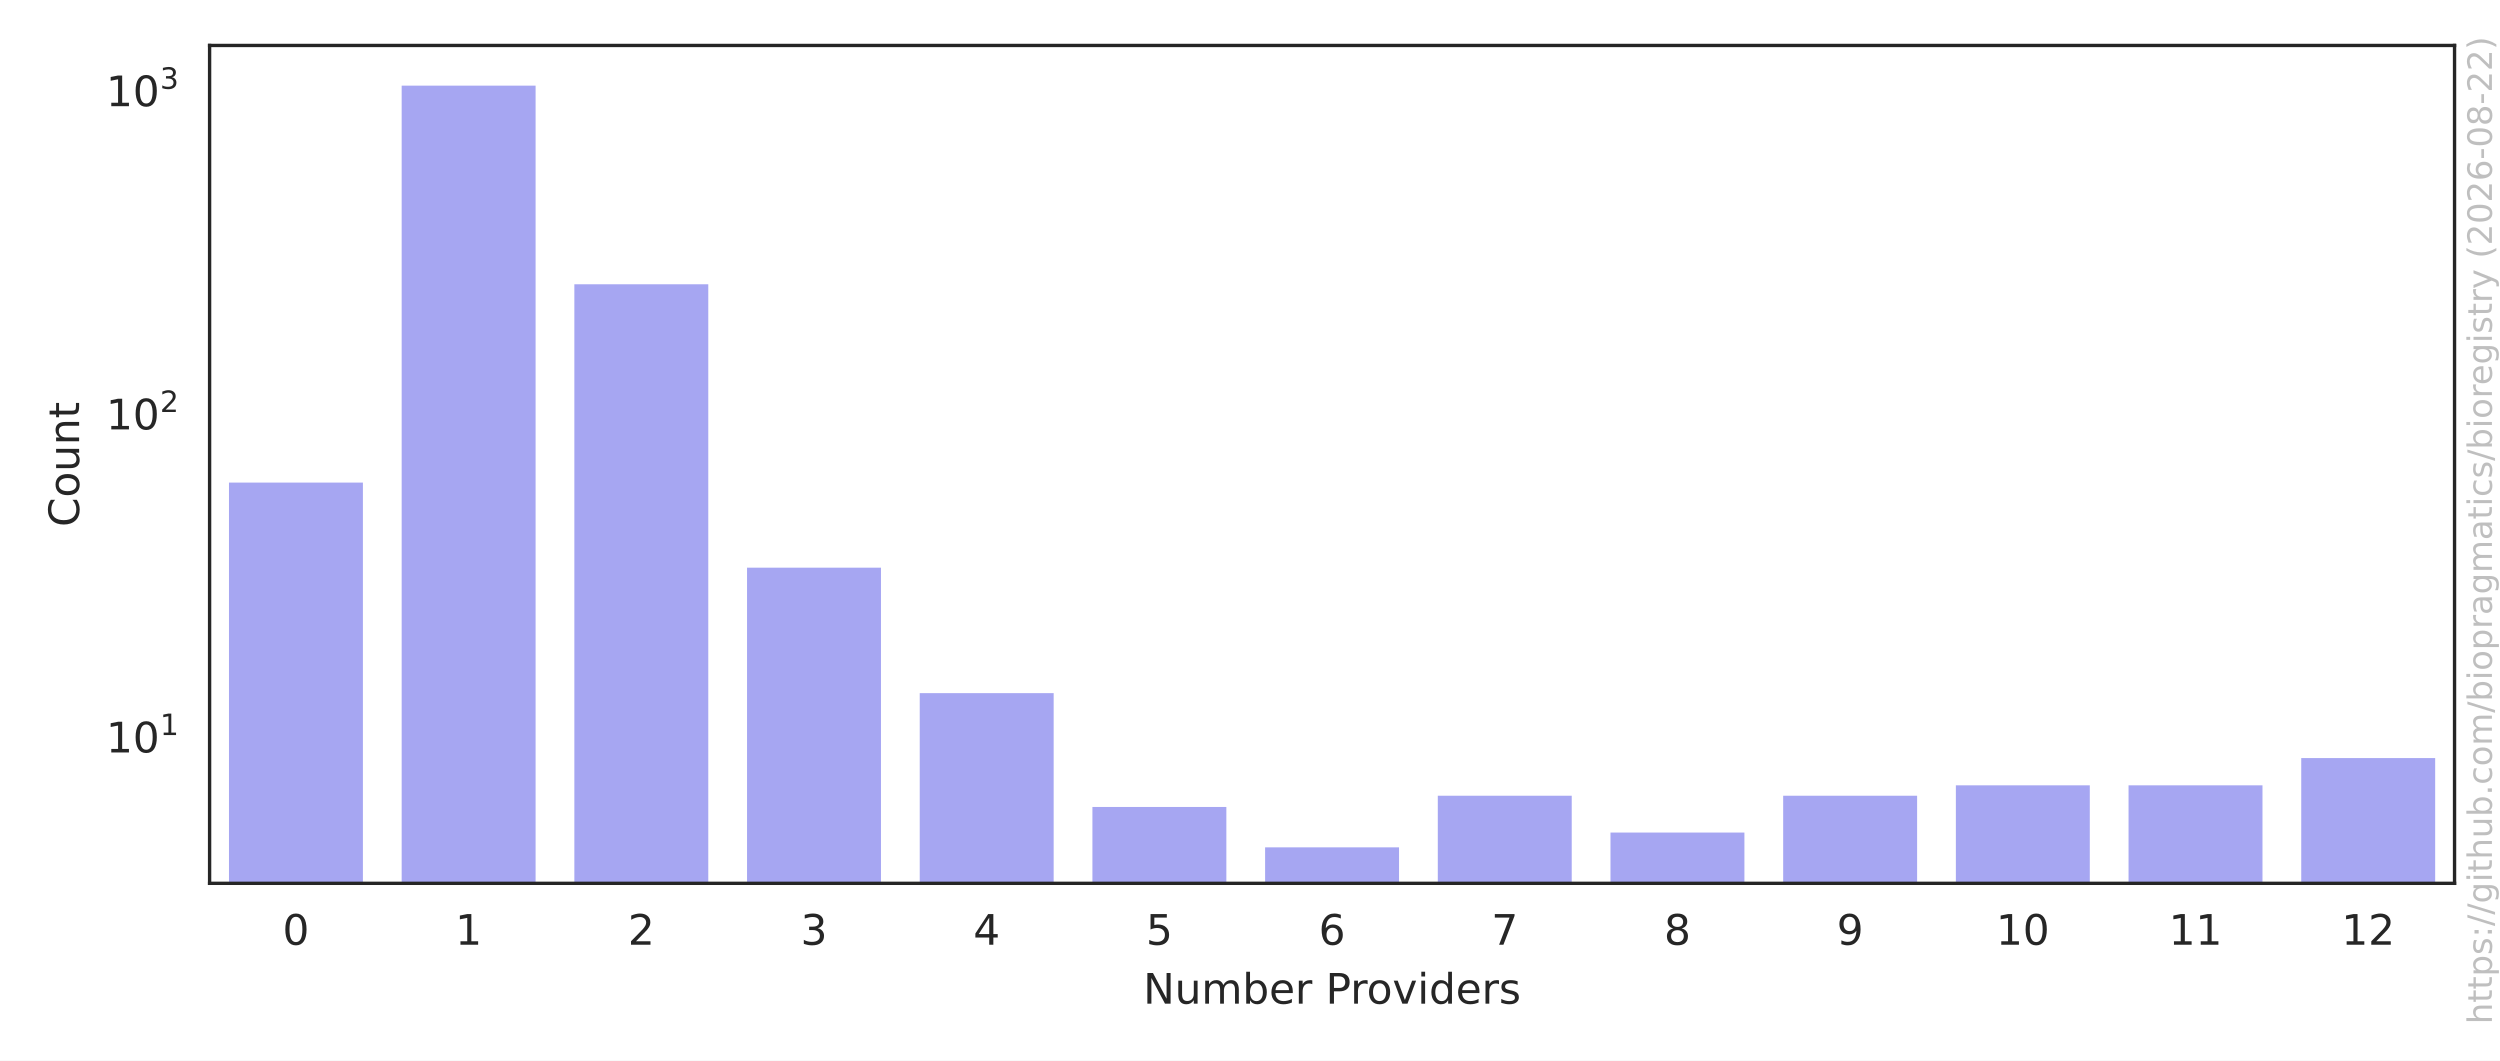
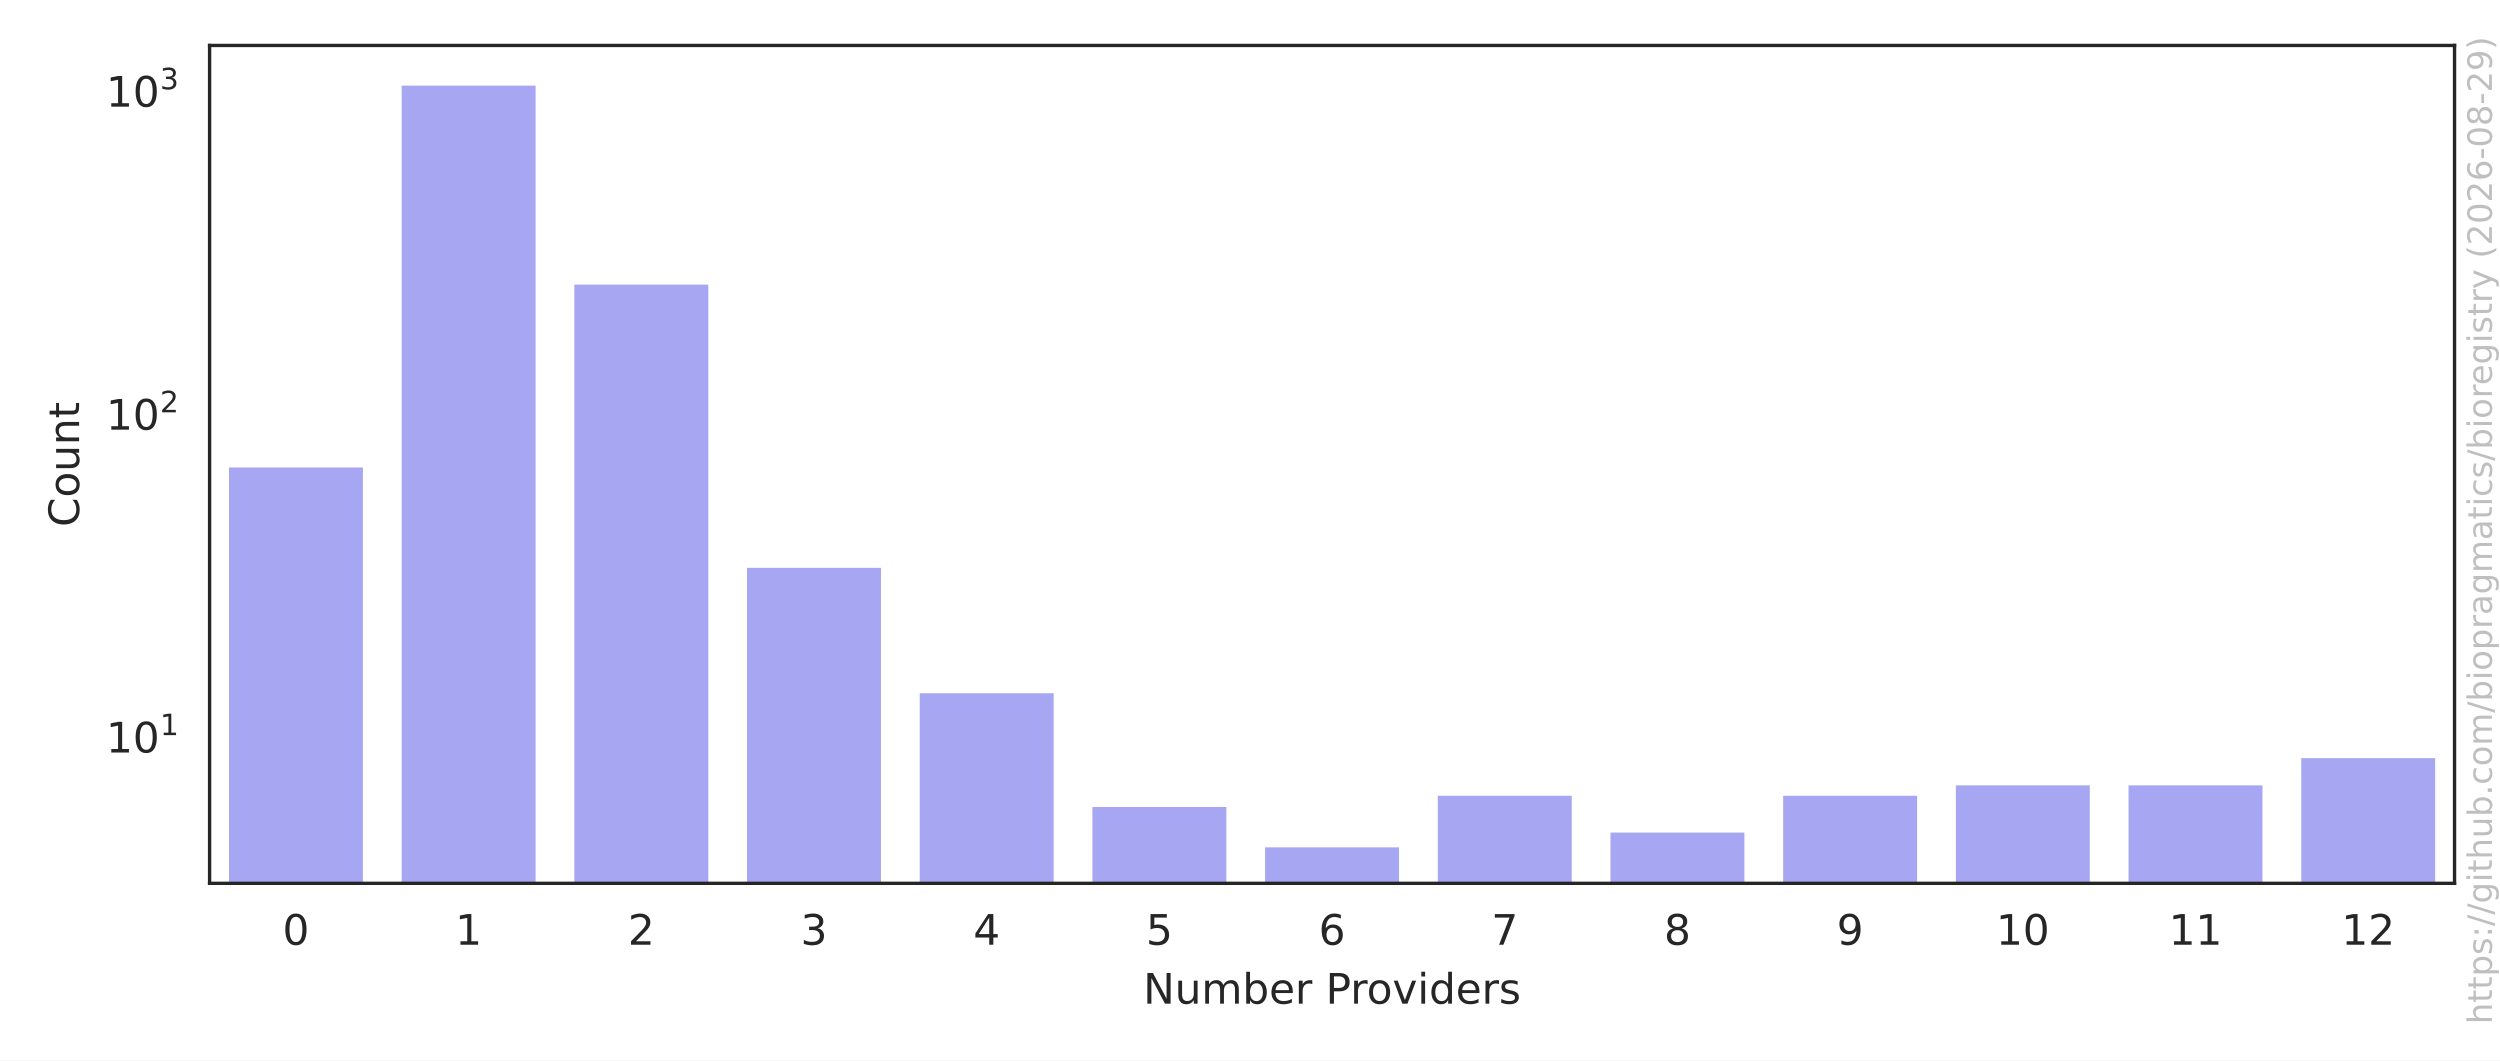
<svg xmlns="http://www.w3.org/2000/svg" xmlns:xlink="http://www.w3.org/1999/xlink" width="594pt" height="252pt" viewBox="0 0 594 252" version="1.1">
  <defs>
    <style type="text/css">*{stroke-linejoin: round; stroke-linecap: butt}</style>
  </defs>
  <g id="figure_1">
    <g id="patch_1">
      <path d="M 0 252  L 594 252  L 594 0  L 0 0  z " style="fill: #ffffff" />
    </g>
    <g id="axes_1">
      <g id="patch_2">
        <path d="M 49.8 209.878  L 583.2 209.878  L 583.2 10.8  L 49.8 10.8  z " style="fill: #ffffff" />
      </g>
      <g id="matplotlib.axis_1">
        <g id="xtick_1">
          <g id="text_1">
            <g style="fill: #262626" transform="translate(67.13414 224.4753) scale(0.1 -0.1)">
              <defs>
                <path id="DejaVuSans-13" d="M 2034 4250  Q 1547 4250 1301 3770  Q 1056 3291 1056 2328  Q 1056 1369 1301 889  Q 1547 409 2034 409  Q 2525 409 2770 889  Q 3016 1369 3016 2328  Q 3016 3291 2770 3770  Q 2525 4250 2034 4250  z M 2034 4750  Q 2819 4750 3233 4129  Q 3647 3509 3647 2328  Q 3647 1150 3233 529  Q 2819 -91 2034 -91  Q 1250 -91 836 529  Q 422 1150 422 2328  Q 422 3509 836 4129  Q 1250 4750 2034 4750  z " transform="scale(0.015625)" />
              </defs>
              <use xlink:href="#DejaVuSans-13" />
            </g>
          </g>
        </g>
        <g id="xtick_2">
          <g id="text_2">
            <g style="fill: #262626" transform="translate(108.1649 224.4753) scale(0.1 -0.1)">
              <defs>
                <path id="DejaVuSans-14" d="M 794 531  L 1825 531  L 1825 4091  L 703 3866  L 703 4441  L 1819 4666  L 2450 4666  L 2450 531  L 3481 531  L 3481 0  L 794 0  L 794 531  z " transform="scale(0.015625)" />
              </defs>
              <use xlink:href="#DejaVuSans-14" />
            </g>
          </g>
        </g>
        <g id="xtick_3">
          <g id="text_3">
            <g style="fill: #262626" transform="translate(149.1957 224.4753) scale(0.1 -0.1)">
              <defs>
                <path id="DejaVuSans-15" d="M 1228 531  L 3431 531  L 3431 0  L 469 0  L 469 531  Q 828 903 1448 1529  Q 2069 2156 2228 2338  Q 2531 2678 2651 2914  Q 2772 3150 2772 3378  Q 2772 3750 2511 3984  Q 2250 4219 1831 4219  Q 1534 4219 1204 4116  Q 875 4013 500 3803  L 500 4441  Q 881 4594 1212 4672  Q 1544 4750 1819 4750  Q 2544 4750 2975 4387  Q 3406 4025 3406 3419  Q 3406 3131 3298 2873  Q 3191 2616 2906 2266  Q 2828 2175 2409 1742  Q 1991 1309 1228 531  z " transform="scale(0.015625)" />
              </defs>
              <use xlink:href="#DejaVuSans-15" />
            </g>
          </g>
        </g>
        <g id="xtick_4">
          <g id="text_4">
            <g style="fill: #262626" transform="translate(190.2264 224.4753) scale(0.1 -0.1)">
              <defs>
                <path id="DejaVuSans-16" d="M 2597 2516  Q 3050 2419 3304 2112  Q 3559 1806 3559 1356  Q 3559 666 3084 287  Q 2609 -91 1734 -91  Q 1441 -91 1130 -33  Q 819 25 488 141  L 488 750  Q 750 597 1062 519  Q 1375 441 1716 441  Q 2309 441 2620 675  Q 2931 909 2931 1356  Q 2931 1769 2642 2001  Q 2353 2234 1838 2234  L 1294 2234  L 1294 2753  L 1863 2753  Q 2328 2753 2575 2939  Q 2822 3125 2822 3475  Q 2822 3834 2567 4026  Q 2313 4219 1838 4219  Q 1578 4219 1281 4162  Q 984 4106 628 3988  L 628 4550  Q 988 4650 1302 4700  Q 1616 4750 1894 4750  Q 2613 4750 3031 4423  Q 3450 4097 3450 3541  Q 3450 3153 3228 2886  Q 3006 2619 2597 2516  z " transform="scale(0.015625)" />
              </defs>
              <use xlink:href="#DejaVuSans-16" />
            </g>
          </g>
        </g>
        <g id="xtick_5">
          <g id="text_5">
            <g style="fill: #262626" transform="translate(231.2572 224.4753) scale(0.1 -0.1)">
              <defs>
                <path id="DejaVuSans-17" d="M 2419 4116  L 825 1625  L 2419 1625  L 2419 4116  z M 2253 4666  L 3047 4666  L 3047 1625  L 3713 1625  L 3713 1100  L 3047 1100  L 3047 0  L 2419 0  L 2419 1100  L 313 1100  L 313 1709  L 2253 4666  z " transform="scale(0.015625)" />
              </defs>
              <use xlink:href="#DejaVuSans-17" />
            </g>
          </g>
        </g>
        <g id="xtick_6">
          <g id="text_6">
            <g style="fill: #262626" transform="translate(272.288 224.4753) scale(0.1 -0.1)">
              <defs>
                <path id="DejaVuSans-18" d="M 691 4666  L 3169 4666  L 3169 4134  L 1269 4134  L 1269 2991  Q 1406 3038 1543 3061  Q 1681 3084 1819 3084  Q 2600 3084 3056 2656  Q 3513 2228 3513 1497  Q 3513 744 3044 326  Q 2575 -91 1722 -91  Q 1428 -91 1123 -41  Q 819 9 494 109  L 494 744  Q 775 591 1075 516  Q 1375 441 1709 441  Q 2250 441 2565 725  Q 2881 1009 2881 1497  Q 2881 1984 2565 2268  Q 2250 2553 1709 2553  Q 1456 2553 1204 2497  Q 953 2441 691 2322  L 691 4666  z " transform="scale(0.015625)" />
              </defs>
              <use xlink:href="#DejaVuSans-18" />
            </g>
          </g>
        </g>
        <g id="xtick_7">
          <g id="text_7">
            <g style="fill: #262626" transform="translate(313.3188 224.4753) scale(0.1 -0.1)">
              <defs>
                <path id="DejaVuSans-19" d="M 2113 2584  Q 1688 2584 1439 2293  Q 1191 2003 1191 1497  Q 1191 994 1439 701  Q 1688 409 2113 409  Q 2538 409 2786 701  Q 3034 994 3034 1497  Q 3034 2003 2786 2293  Q 2538 2584 2113 2584  z M 3366 4563  L 3366 3988  Q 3128 4100 2886 4159  Q 2644 4219 2406 4219  Q 1781 4219 1451 3797  Q 1122 3375 1075 2522  Q 1259 2794 1537 2939  Q 1816 3084 2150 3084  Q 2853 3084 3261 2657  Q 3669 2231 3669 1497  Q 3669 778 3244 343  Q 2819 -91 2113 -91  Q 1303 -91 875 529  Q 447 1150 447 2328  Q 447 3434 972 4092  Q 1497 4750 2381 4750  Q 2619 4750 2861 4703  Q 3103 4656 3366 4563  z " transform="scale(0.015625)" />
              </defs>
              <use xlink:href="#DejaVuSans-19" />
            </g>
          </g>
        </g>
        <g id="xtick_8">
          <g id="text_8">
            <g style="fill: #262626" transform="translate(354.3495 224.4753) scale(0.1 -0.1)">
              <defs>
                <path id="DejaVuSans-1a" d="M 525 4666  L 3525 4666  L 3525 4397  L 1831 0  L 1172 0  L 2766 4134  L 525 4134  L 525 4666  z " transform="scale(0.015625)" />
              </defs>
              <use xlink:href="#DejaVuSans-1a" />
            </g>
          </g>
        </g>
        <g id="xtick_9">
          <g id="text_9">
            <g style="fill: #262626" transform="translate(395.3803 224.4753) scale(0.1 -0.1)">
              <defs>
                <path id="DejaVuSans-1b" d="M 2034 2216  Q 1584 2216 1326 1975  Q 1069 1734 1069 1313  Q 1069 891 1326 650  Q 1584 409 2034 409  Q 2484 409 2743 651  Q 3003 894 3003 1313  Q 3003 1734 2745 1975  Q 2488 2216 2034 2216  z M 1403 2484  Q 997 2584 770 2862  Q 544 3141 544 3541  Q 544 4100 942 4425  Q 1341 4750 2034 4750  Q 2731 4750 3128 4425  Q 3525 4100 3525 3541  Q 3525 3141 3298 2862  Q 3072 2584 2669 2484  Q 3125 2378 3379 2068  Q 3634 1759 3634 1313  Q 3634 634 3220 271  Q 2806 -91 2034 -91  Q 1263 -91 848 271  Q 434 634 434 1313  Q 434 1759 690 2068  Q 947 2378 1403 2484  z M 1172 3481  Q 1172 3119 1398 2916  Q 1625 2713 2034 2713  Q 2441 2713 2670 2916  Q 2900 3119 2900 3481  Q 2900 3844 2670 4047  Q 2441 4250 2034 4250  Q 1625 4250 1398 4047  Q 1172 3844 1172 3481  z " transform="scale(0.015625)" />
              </defs>
              <use xlink:href="#DejaVuSans-1b" />
            </g>
          </g>
        </g>
        <g id="xtick_10">
          <g id="text_10">
            <g style="fill: #262626" transform="translate(436.4111 224.4753) scale(0.1 -0.1)">
              <defs>
                <path id="DejaVuSans-1c" d="M 703 97  L 703 672  Q 941 559 1184 500  Q 1428 441 1663 441  Q 2288 441 2617 861  Q 2947 1281 2994 2138  Q 2813 1869 2534 1725  Q 2256 1581 1919 1581  Q 1219 1581 811 2004  Q 403 2428 403 3163  Q 403 3881 828 4315  Q 1253 4750 1959 4750  Q 2769 4750 3195 4129  Q 3622 3509 3622 2328  Q 3622 1225 3098 567  Q 2575 -91 1691 -91  Q 1453 -91 1209 -44  Q 966 3 703 97  z M 1959 2075  Q 2384 2075 2632 2365  Q 2881 2656 2881 3163  Q 2881 3666 2632 3958  Q 2384 4250 1959 4250  Q 1534 4250 1286 3958  Q 1038 3666 1038 3163  Q 1038 2656 1286 2365  Q 1534 2075 1959 2075  z " transform="scale(0.015625)" />
              </defs>
              <use xlink:href="#DejaVuSans-1c" />
            </g>
          </g>
        </g>
        <g id="xtick_11">
          <g id="text_11">
            <g style="fill: #262626" transform="translate(474.2606 224.4753) scale(0.1 -0.1)">
              <use xlink:href="#DejaVuSans-14" />
              <use xlink:href="#DejaVuSans-13" transform="translate(63.625 0)" />
            </g>
          </g>
        </g>
        <g id="xtick_12">
          <g id="text_12">
            <g style="fill: #262626" transform="translate(515.2913 224.4753) scale(0.1 -0.1)">
              <use xlink:href="#DejaVuSans-14" />
              <use xlink:href="#DejaVuSans-14" transform="translate(63.625 0)" />
            </g>
          </g>
        </g>
        <g id="xtick_13">
          <g id="text_13">
            <g style="fill: #262626" transform="translate(556.3221 224.4753) scale(0.1 -0.1)">
              <use xlink:href="#DejaVuSans-14" />
              <use xlink:href="#DejaVuSans-15" transform="translate(63.625 0)" />
            </g>
          </g>
        </g>
        <g id="text_14">
          <g style="fill: #262626" transform="translate(271.6336 238.4761) scale(0.1 -0.1)">
            <defs>
              <path id="DejaVuSans-31" d="M 628 4666  L 1478 4666  L 3547 763  L 3547 4666  L 4159 4666  L 4159 0  L 3309 0  L 1241 3903  L 1241 0  L 628 0  L 628 4666  z " transform="scale(0.015625)" />
              <path id="DejaVuSans-58" d="M 544 1381  L 544 3500  L 1119 3500  L 1119 1403  Q 1119 906 1312 657  Q 1506 409 1894 409  Q 2359 409 2629 706  Q 2900 1003 2900 1516  L 2900 3500  L 3475 3500  L 3475 0  L 2900 0  L 2900 538  Q 2691 219 2414 64  Q 2138 -91 1772 -91  Q 1169 -91 856 284  Q 544 659 544 1381  z M 1991 3584  L 1991 3584  z " transform="scale(0.015625)" />
              <path id="DejaVuSans-50" d="M 3328 2828  Q 3544 3216 3844 3400  Q 4144 3584 4550 3584  Q 5097 3584 5394 3201  Q 5691 2819 5691 2113  L 5691 0  L 5113 0  L 5113 2094  Q 5113 2597 4934 2840  Q 4756 3084 4391 3084  Q 3944 3084 3684 2787  Q 3425 2491 3425 1978  L 3425 0  L 2847 0  L 2847 2094  Q 2847 2600 2669 2842  Q 2491 3084 2119 3084  Q 1678 3084 1418 2786  Q 1159 2488 1159 1978  L 1159 0  L 581 0  L 581 3500  L 1159 3500  L 1159 2956  Q 1356 3278 1631 3431  Q 1906 3584 2284 3584  Q 2666 3584 2933 3390  Q 3200 3197 3328 2828  z " transform="scale(0.015625)" />
              <path id="DejaVuSans-45" d="M 3116 1747  Q 3116 2381 2855 2742  Q 2594 3103 2138 3103  Q 1681 3103 1420 2742  Q 1159 2381 1159 1747  Q 1159 1113 1420 752  Q 1681 391 2138 391  Q 2594 391 2855 752  Q 3116 1113 3116 1747  z M 1159 2969  Q 1341 3281 1617 3432  Q 1894 3584 2278 3584  Q 2916 3584 3314 3078  Q 3713 2572 3713 1747  Q 3713 922 3314 415  Q 2916 -91 2278 -91  Q 1894 -91 1617 61  Q 1341 213 1159 525  L 1159 0  L 581 0  L 581 4863  L 1159 4863  L 1159 2969  z " transform="scale(0.015625)" />
              <path id="DejaVuSans-48" d="M 3597 1894  L 3597 1613  L 953 1613  Q 991 1019 1311 708  Q 1631 397 2203 397  Q 2534 397 2845 478  Q 3156 559 3463 722  L 3463 178  Q 3153 47 2828 -22  Q 2503 -91 2169 -91  Q 1331 -91 842 396  Q 353 884 353 1716  Q 353 2575 817 3079  Q 1281 3584 2069 3584  Q 2775 3584 3186 3129  Q 3597 2675 3597 1894  z M 3022 2063  Q 3016 2534 2758 2815  Q 2500 3097 2075 3097  Q 1594 3097 1305 2825  Q 1016 2553 972 2059  L 3022 2063  z " transform="scale(0.015625)" />
              <path id="DejaVuSans-55" d="M 2631 2963  Q 2534 3019 2420 3045  Q 2306 3072 2169 3072  Q 1681 3072 1420 2755  Q 1159 2438 1159 1844  L 1159 0  L 581 0  L 581 3500  L 1159 3500  L 1159 2956  Q 1341 3275 1631 3429  Q 1922 3584 2338 3584  Q 2397 3584 2469 3576  Q 2541 3569 2628 3553  L 2631 2963  z " transform="scale(0.015625)" />
              <path id="DejaVuSans-3" transform="scale(0.015625)" />
              <path id="DejaVuSans-33" d="M 1259 4147  L 1259 2394  L 2053 2394  Q 2494 2394 2734 2622  Q 2975 2850 2975 3272  Q 2975 3691 2734 3919  Q 2494 4147 2053 4147  L 1259 4147  z M 628 4666  L 2053 4666  Q 2838 4666 3239 4311  Q 3641 3956 3641 3272  Q 3641 2581 3239 2228  Q 2838 1875 2053 1875  L 1259 1875  L 1259 0  L 628 0  L 628 4666  z " transform="scale(0.015625)" />
              <path id="DejaVuSans-52" d="M 1959 3097  Q 1497 3097 1228 2736  Q 959 2375 959 1747  Q 959 1119 1226 758  Q 1494 397 1959 397  Q 2419 397 2687 759  Q 2956 1122 2956 1747  Q 2956 2369 2687 2733  Q 2419 3097 1959 3097  z M 1959 3584  Q 2709 3584 3137 3096  Q 3566 2609 3566 1747  Q 3566 888 3137 398  Q 2709 -91 1959 -91  Q 1206 -91 779 398  Q 353 888 353 1747  Q 353 2609 779 3096  Q 1206 3584 1959 3584  z " transform="scale(0.015625)" />
              <path id="DejaVuSans-59" d="M 191 3500  L 800 3500  L 1894 563  L 2988 3500  L 3597 3500  L 2284 0  L 1503 0  L 191 3500  z " transform="scale(0.015625)" />
              <path id="DejaVuSans-4c" d="M 603 3500  L 1178 3500  L 1178 0  L 603 0  L 603 3500  z M 603 4863  L 1178 4863  L 1178 4134  L 603 4134  L 603 4863  z " transform="scale(0.015625)" />
              <path id="DejaVuSans-47" d="M 2906 2969  L 2906 4863  L 3481 4863  L 3481 0  L 2906 0  L 2906 525  Q 2725 213 2448 61  Q 2172 -91 1784 -91  Q 1150 -91 751 415  Q 353 922 353 1747  Q 353 2572 751 3078  Q 1150 3584 1784 3584  Q 2172 3584 2448 3432  Q 2725 3281 2906 2969  z M 947 1747  Q 947 1113 1208 752  Q 1469 391 1925 391  Q 2381 391 2643 752  Q 2906 1113 2906 1747  Q 2906 2381 2643 2742  Q 2381 3103 1925 3103  Q 1469 3103 1208 2742  Q 947 2381 947 1747  z " transform="scale(0.015625)" />
              <path id="DejaVuSans-56" d="M 2834 3397  L 2834 2853  Q 2591 2978 2328 3040  Q 2066 3103 1784 3103  Q 1356 3103 1142 2972  Q 928 2841 928 2578  Q 928 2378 1081 2264  Q 1234 2150 1697 2047  L 1894 2003  Q 2506 1872 2764 1633  Q 3022 1394 3022 966  Q 3022 478 2636 193  Q 2250 -91 1575 -91  Q 1294 -91 989 -36  Q 684 19 347 128  L 347 722  Q 666 556 975 473  Q 1284 391 1588 391  Q 1994 391 2212 530  Q 2431 669 2431 922  Q 2431 1156 2273 1281  Q 2116 1406 1581 1522  L 1381 1569  Q 847 1681 609 1914  Q 372 2147 372 2553  Q 372 3047 722 3315  Q 1072 3584 1716 3584  Q 2034 3584 2315 3537  Q 2597 3491 2834 3397  z " transform="scale(0.015625)" />
            </defs>
            <use xlink:href="#DejaVuSans-31" />
            <use xlink:href="#DejaVuSans-58" transform="translate(74.8125 0)" />
            <use xlink:href="#DejaVuSans-50" transform="translate(138.1875 0)" />
            <use xlink:href="#DejaVuSans-45" transform="translate(235.5938 0)" />
            <use xlink:href="#DejaVuSans-48" transform="translate(299.0781 0)" />
            <use xlink:href="#DejaVuSans-55" transform="translate(360.6094 0)" />
            <use xlink:href="#DejaVuSans-3" transform="translate(401.7188 0)" />
            <use xlink:href="#DejaVuSans-33" transform="translate(433.5 0)" />
            <use xlink:href="#DejaVuSans-55" transform="translate(492.0469 0)" />
            <use xlink:href="#DejaVuSans-52" transform="translate(530.9531 0)" />
            <use xlink:href="#DejaVuSans-59" transform="translate(592.1406 0)" />
            <use xlink:href="#DejaVuSans-4c" transform="translate(651.3281 0)" />
            <use xlink:href="#DejaVuSans-47" transform="translate(679.1094 0)" />
            <use xlink:href="#DejaVuSans-48" transform="translate(742.5938 0)" />
            <use xlink:href="#DejaVuSans-55" transform="translate(804.125 0)" />
            <use xlink:href="#DejaVuSans-56" transform="translate(845.2344 0)" />
          </g>
        </g>
      </g>
      <g id="matplotlib.axis_2">
        <g id="ytick_1">
          <g id="text_15">
-             <g style="fill: #262626" transform="translate(25.2 178.8472) scale(0.1 -0.1)">
+             <g style="fill: #262626" transform="translate(25.2 178.8639) scale(0.1 -0.1)">
              <use xlink:href="#DejaVuSans-14" transform="translate(0 0.665625)" />
              <use xlink:href="#DejaVuSans-13" transform="translate(63.62305 0.665625)" />
              <use xlink:href="#DejaVuSans-14" transform="translate(128.2031 41.96563) scale(0.7)" />
            </g>
          </g>
        </g>
        <g id="ytick_2">
          <g id="text_16">
-             <g style="fill: #262626" transform="translate(25.2 102.1023) scale(0.1 -0.1)">
+             <g style="fill: #262626" transform="translate(25.2 102.1673) scale(0.1 -0.1)">
              <use xlink:href="#DejaVuSans-14" transform="translate(0 0.746875)" />
              <use xlink:href="#DejaVuSans-13" transform="translate(63.62305 0.746875)" />
              <use xlink:href="#DejaVuSans-15" transform="translate(128.2031 42.04688) scale(0.7)" />
            </g>
          </g>
        </g>
        <g id="ytick_3">
          <g id="text_17">
-             <g style="fill: #262626" transform="translate(25.2 25.30738) scale(0.1 -0.1)">
+             <g style="fill: #262626" transform="translate(25.2 25.42075) scale(0.1 -0.1)">
              <use xlink:href="#DejaVuSans-14" transform="translate(0 0.746875)" />
              <use xlink:href="#DejaVuSans-13" transform="translate(63.62305 0.746875)" />
              <use xlink:href="#DejaVuSans-16" transform="translate(128.2031 42.04688) scale(0.7)" />
            </g>
          </g>
        </g>
        <g id="ytick_4" />
        <g id="ytick_5" />
        <g id="ytick_6" />
        <g id="ytick_7" />
        <g id="ytick_8" />
        <g id="ytick_9" />
        <g id="ytick_10" />
        <g id="ytick_11" />
        <g id="ytick_12" />
        <g id="ytick_13" />
        <g id="ytick_14" />
        <g id="ytick_15" />
        <g id="ytick_16" />
        <g id="ytick_17" />
        <g id="ytick_18" />
        <g id="ytick_19" />
        <g id="ytick_20" />
        <g id="ytick_21" />
        <g id="ytick_22" />
        <g id="ytick_23" />
        <g id="ytick_24" />
        <g id="ytick_25" />
        <g id="text_18">
          <g style="fill: #262626" transform="translate(18.79766 125.1873) rotate(-90) scale(0.1 -0.1)">
            <defs>
              <path id="DejaVuSans-26" d="M 4122 4306  L 4122 3641  Q 3803 3938 3442 4084  Q 3081 4231 2675 4231  Q 1875 4231 1450 3742  Q 1025 3253 1025 2328  Q 1025 1406 1450 917  Q 1875 428 2675 428  Q 3081 428 3442 575  Q 3803 722 4122 1019  L 4122 359  Q 3791 134 3420 21  Q 3050 -91 2638 -91  Q 1578 -91 968 557  Q 359 1206 359 2328  Q 359 3453 968 4101  Q 1578 4750 2638 4750  Q 3056 4750 3426 4639  Q 3797 4528 4122 4306  z " transform="scale(0.015625)" />
              <path id="DejaVuSans-51" d="M 3513 2113  L 3513 0  L 2938 0  L 2938 2094  Q 2938 2591 2744 2837  Q 2550 3084 2163 3084  Q 1697 3084 1428 2787  Q 1159 2491 1159 1978  L 1159 0  L 581 0  L 581 3500  L 1159 3500  L 1159 2956  Q 1366 3272 1645 3428  Q 1925 3584 2291 3584  Q 2894 3584 3203 3211  Q 3513 2838 3513 2113  z " transform="scale(0.015625)" />
              <path id="DejaVuSans-57" d="M 1172 4494  L 1172 3500  L 2356 3500  L 2356 3053  L 1172 3053  L 1172 1153  Q 1172 725 1289 603  Q 1406 481 1766 481  L 2356 481  L 2356 0  L 1766 0  Q 1100 0 847 248  Q 594 497 594 1153  L 594 3053  L 172 3053  L 172 3500  L 594 3500  L 594 4494  L 1172 4494  z " transform="scale(0.015625)" />
            </defs>
            <use xlink:href="#DejaVuSans-26" />
            <use xlink:href="#DejaVuSans-52" transform="translate(69.82812 0)" />
            <use xlink:href="#DejaVuSans-58" transform="translate(131.0156 0)" />
            <use xlink:href="#DejaVuSans-51" transform="translate(194.3906 0)" />
            <use xlink:href="#DejaVuSans-57" transform="translate(257.7656 0)" />
          </g>
        </g>
      </g>
      <g id="patch_3">
-         <path d="M 53.903 77045.883  L 86.728 77045.883  L 86.728 114.162  L 53.903 114.162  z " clip-path="url(#p91727b15ef)" style="fill: #2020df; opacity: 0.4; stroke: #ffffff; stroke-linejoin: miter" />
+         <path d="M 53.903 76997.546  L 86.728 76997.546  L 86.728 110.568  L 53.903 110.568  z " clip-path="url(#p91727b15ef)" style="fill: #2020df; opacity: 0.4; stroke: #ffffff; stroke-linejoin: miter" />
      </g>
      <g id="patch_4">
-         <path d="M 94.934 77045.883  L 127.758 77045.883  L 127.758 19.849  L 94.934 19.849  z " clip-path="url(#p91727b15ef)" style="fill: #2020df; opacity: 0.4; stroke: #ffffff; stroke-linejoin: miter" />
+         <path d="M 94.934 76997.546  L 127.758 76997.546  L 127.758 19.849  L 94.934 19.849  z " clip-path="url(#p91727b15ef)" style="fill: #2020df; opacity: 0.4; stroke: #ffffff; stroke-linejoin: miter" />
      </g>
      <g id="patch_5">
-         <path d="M 135.965 77045.883  L 168.789 77045.883  L 168.789 67.043  L 135.965 67.043  z " clip-path="url(#p91727b15ef)" style="fill: #2020df; opacity: 0.4; stroke: #ffffff; stroke-linejoin: miter" />
+         <path d="M 135.965 76997.546  L 168.789 76997.546  L 168.789 67.127  L 135.965 67.127  z " clip-path="url(#p91727b15ef)" style="fill: #2020df; opacity: 0.4; stroke: #ffffff; stroke-linejoin: miter" />
      </g>
      <g id="patch_6">
-         <path d="M 176.995 77045.883  L 209.82 77045.883  L 209.82 134.378  L 176.995 134.378  z " clip-path="url(#p91727b15ef)" style="fill: #2020df; opacity: 0.4; stroke: #ffffff; stroke-linejoin: miter" />
+         <path d="M 176.995 76997.546  L 209.82 76997.546  L 209.82 134.42  L 176.995 134.42  z " clip-path="url(#p91727b15ef)" style="fill: #2020df; opacity: 0.4; stroke: #ffffff; stroke-linejoin: miter" />
      </g>
      <g id="patch_7">
-         <path d="M 218.026 77045.883  L 250.851 77045.883  L 250.851 164.188  L 218.026 164.188  z " clip-path="url(#p91727b15ef)" style="fill: #2020df; opacity: 0.4; stroke: #ffffff; stroke-linejoin: miter" />
+         <path d="M 218.026 76997.546  L 250.851 76997.546  L 250.851 164.211  L 218.026 164.211  z " clip-path="url(#p91727b15ef)" style="fill: #2020df; opacity: 0.4; stroke: #ffffff; stroke-linejoin: miter" />
      </g>
      <g id="patch_8">
-         <path d="M 259.057 77045.883  L 291.882 77045.883  L 291.882 191.234  L 259.057 191.234  z " clip-path="url(#p91727b15ef)" style="fill: #2020df; opacity: 0.4; stroke: #ffffff; stroke-linejoin: miter" />
+         <path d="M 259.057 76997.546  L 291.882 76997.546  L 291.882 191.24  L 259.057 191.24  z " clip-path="url(#p91727b15ef)" style="fill: #2020df; opacity: 0.4; stroke: #ffffff; stroke-linejoin: miter" />
      </g>
      <g id="patch_9">
-         <path d="M 300.088 77045.883  L 332.912 77045.883  L 332.912 200.829  L 300.088 200.829  z " clip-path="url(#p91727b15ef)" style="fill: #2020df; opacity: 0.4; stroke: #ffffff; stroke-linejoin: miter" />
+         <path d="M 300.088 76997.546  L 332.912 76997.546  L 332.912 200.829  L 300.088 200.829  z " clip-path="url(#p91727b15ef)" style="fill: #2020df; opacity: 0.4; stroke: #ffffff; stroke-linejoin: miter" />
      </g>
      <g id="patch_10">
-         <path d="M 341.118 77045.883  L 373.943 77045.883  L 373.943 188.564  L 341.118 188.564  z " clip-path="url(#p91727b15ef)" style="fill: #2020df; opacity: 0.4; stroke: #ffffff; stroke-linejoin: miter" />
+         <path d="M 341.118 76997.546  L 373.943 76997.546  L 373.943 188.572  L 341.118 188.572  z " clip-path="url(#p91727b15ef)" style="fill: #2020df; opacity: 0.4; stroke: #ffffff; stroke-linejoin: miter" />
      </g>
      <g id="patch_11">
-         <path d="M 382.149 77045.883  L 414.974 77045.883  L 414.974 197.315  L 382.149 197.315  z " clip-path="url(#p91727b15ef)" style="fill: #2020df; opacity: 0.4; stroke: #ffffff; stroke-linejoin: miter" />
+         <path d="M 382.149 76997.546  L 414.974 76997.546  L 414.974 197.317  L 382.149 197.317  z " clip-path="url(#p91727b15ef)" style="fill: #2020df; opacity: 0.4; stroke: #ffffff; stroke-linejoin: miter" />
      </g>
      <g id="patch_12">
-         <path d="M 423.18 77045.883  L 456.005 77045.883  L 456.005 188.564  L 423.18 188.564  z " clip-path="url(#p91727b15ef)" style="fill: #2020df; opacity: 0.4; stroke: #ffffff; stroke-linejoin: miter" />
+         <path d="M 423.18 76997.546  L 456.005 76997.546  L 456.005 188.572  L 423.18 188.572  z " clip-path="url(#p91727b15ef)" style="fill: #2020df; opacity: 0.4; stroke: #ffffff; stroke-linejoin: miter" />
      </g>
      <g id="patch_13">
-         <path d="M 464.211 77045.883  L 497.035 77045.883  L 497.035 186.093  L 464.211 186.093  z " clip-path="url(#p91727b15ef)" style="fill: #2020df; opacity: 0.4; stroke: #ffffff; stroke-linejoin: miter" />
+         <path d="M 464.211 76997.546  L 497.035 76997.546  L 497.035 186.102  L 464.211 186.102  z " clip-path="url(#p91727b15ef)" style="fill: #2020df; opacity: 0.4; stroke: #ffffff; stroke-linejoin: miter" />
      </g>
      <g id="patch_14">
-         <path d="M 505.242 77045.883  L 538.066 77045.883  L 538.066 186.093  L 505.242 186.093  z " clip-path="url(#p91727b15ef)" style="fill: #2020df; opacity: 0.4; stroke: #ffffff; stroke-linejoin: miter" />
+         <path d="M 505.242 76997.546  L 538.066 76997.546  L 538.066 186.102  L 505.242 186.102  z " clip-path="url(#p91727b15ef)" style="fill: #2020df; opacity: 0.4; stroke: #ffffff; stroke-linejoin: miter" />
      </g>
      <g id="patch_15">
-         <path d="M 546.272 77045.883  L 579.097 77045.883  L 579.097 179.617  L 546.272 179.617  z " clip-path="url(#p91727b15ef)" style="fill: #2020df; opacity: 0.4; stroke: #ffffff; stroke-linejoin: miter" />
+         <path d="M 546.272 76997.546  L 579.097 76997.546  L 579.097 179.631  L 546.272 179.631  z " clip-path="url(#p91727b15ef)" style="fill: #2020df; opacity: 0.4; stroke: #ffffff; stroke-linejoin: miter" />
      </g>
      <g id="patch_16">
        <path d="M 49.8 209.878  L 49.8 10.8  " style="fill: none; stroke: #262626; stroke-width: 0.8; stroke-linejoin: miter; stroke-linecap: square" />
      </g>
      <g id="patch_17">
        <path d="M 583.2 209.878  L 583.2 10.8  " style="fill: none; stroke: #262626; stroke-width: 0.8; stroke-linejoin: miter; stroke-linecap: square" />
      </g>
      <g id="patch_18">
        <path d="M 49.8 209.878  L 583.2 209.878  " style="fill: none; stroke: #262626; stroke-width: 0.8; stroke-linejoin: miter; stroke-linecap: square" />
      </g>
      <g id="patch_19">
        <path d="M 49.8 10.8  L 583.2 10.8  " style="fill: none; stroke: #262626; stroke-width: 0.8; stroke-linejoin: miter; stroke-linecap: square" />
      </g>
    </g>
    <g id="text_19">
      <g style="fill: #808080; opacity: 0.5" transform="translate(592.0781 243.3256) rotate(-90) scale(0.08 -0.08)">
        <defs>
          <path id="DejaVuSans-4b" d="M 3513 2113  L 3513 0  L 2938 0  L 2938 2094  Q 2938 2591 2744 2837  Q 2550 3084 2163 3084  Q 1697 3084 1428 2787  Q 1159 2491 1159 1978  L 1159 0  L 581 0  L 581 4863  L 1159 4863  L 1159 2956  Q 1366 3272 1645 3428  Q 1925 3584 2291 3584  Q 2894 3584 3203 3211  Q 3513 2838 3513 2113  z " transform="scale(0.015625)" />
          <path id="DejaVuSans-53" d="M 1159 525  L 1159 -1331  L 581 -1331  L 581 3500  L 1159 3500  L 1159 2969  Q 1341 3281 1617 3432  Q 1894 3584 2278 3584  Q 2916 3584 3314 3078  Q 3713 2572 3713 1747  Q 3713 922 3314 415  Q 2916 -91 2278 -91  Q 1894 -91 1617 61  Q 1341 213 1159 525  z M 3116 1747  Q 3116 2381 2855 2742  Q 2594 3103 2138 3103  Q 1681 3103 1420 2742  Q 1159 2381 1159 1747  Q 1159 1113 1420 752  Q 1681 391 2138 391  Q 2594 391 2855 752  Q 3116 1113 3116 1747  z " transform="scale(0.015625)" />
          <path id="DejaVuSans-1d" d="M 750 794  L 1409 794  L 1409 0  L 750 0  L 750 794  z M 750 3309  L 1409 3309  L 1409 2516  L 750 2516  L 750 3309  z " transform="scale(0.015625)" />
          <path id="DejaVuSans-12" d="M 1625 4666  L 2156 4666  L 531 -594  L 0 -594  L 1625 4666  z " transform="scale(0.015625)" />
          <path id="DejaVuSans-4a" d="M 2906 1791  Q 2906 2416 2648 2759  Q 2391 3103 1925 3103  Q 1463 3103 1205 2759  Q 947 2416 947 1791  Q 947 1169 1205 825  Q 1463 481 1925 481  Q 2391 481 2648 825  Q 2906 1169 2906 1791  z M 3481 434  Q 3481 -459 3084 -895  Q 2688 -1331 1869 -1331  Q 1566 -1331 1297 -1286  Q 1028 -1241 775 -1147  L 775 -588  Q 1028 -725 1275 -790  Q 1522 -856 1778 -856  Q 2344 -856 2625 -561  Q 2906 -266 2906 331  L 2906 616  Q 2728 306 2450 153  Q 2172 0 1784 0  Q 1141 0 747 490  Q 353 981 353 1791  Q 353 2603 747 3093  Q 1141 3584 1784 3584  Q 2172 3584 2450 3431  Q 2728 3278 2906 2969  L 2906 3500  L 3481 3500  L 3481 434  z " transform="scale(0.015625)" />
          <path id="DejaVuSans-11" d="M 684 794  L 1344 794  L 1344 0  L 684 0  L 684 794  z " transform="scale(0.015625)" />
          <path id="DejaVuSans-46" d="M 3122 3366  L 3122 2828  Q 2878 2963 2633 3030  Q 2388 3097 2138 3097  Q 1578 3097 1268 2742  Q 959 2388 959 1747  Q 959 1106 1268 751  Q 1578 397 2138 397  Q 2388 397 2633 464  Q 2878 531 3122 666  L 3122 134  Q 2881 22 2623 -34  Q 2366 -91 2075 -91  Q 1284 -91 818 406  Q 353 903 353 1747  Q 353 2603 823 3093  Q 1294 3584 2113 3584  Q 2378 3584 2631 3529  Q 2884 3475 3122 3366  z " transform="scale(0.015625)" />
          <path id="DejaVuSans-44" d="M 2194 1759  Q 1497 1759 1228 1600  Q 959 1441 959 1056  Q 959 750 1161 570  Q 1363 391 1709 391  Q 2188 391 2477 730  Q 2766 1069 2766 1631  L 2766 1759  L 2194 1759  z M 3341 1997  L 3341 0  L 2766 0  L 2766 531  Q 2569 213 2275 61  Q 1981 -91 1556 -91  Q 1019 -91 701 211  Q 384 513 384 1019  Q 384 1609 779 1909  Q 1175 2209 1959 2209  L 2766 2209  L 2766 2266  Q 2766 2663 2505 2880  Q 2244 3097 1772 3097  Q 1472 3097 1187 3025  Q 903 2953 641 2809  L 641 3341  Q 956 3463 1253 3523  Q 1550 3584 1831 3584  Q 2591 3584 2966 3190  Q 3341 2797 3341 1997  z " transform="scale(0.015625)" />
          <path id="DejaVuSans-5c" d="M 2059 -325  Q 1816 -950 1584 -1140  Q 1353 -1331 966 -1331  L 506 -1331  L 506 -850  L 844 -850  Q 1081 -850 1212 -737  Q 1344 -625 1503 -206  L 1606 56  L 191 3500  L 800 3500  L 1894 763  L 2988 3500  L 3597 3500  L 2059 -325  z " transform="scale(0.015625)" />
          <path id="DejaVuSans-b" d="M 1984 4856  Q 1566 4138 1362 3434  Q 1159 2731 1159 2009  Q 1159 1288 1364 580  Q 1569 -128 1984 -844  L 1484 -844  Q 1016 -109 783 600  Q 550 1309 550 2009  Q 550 2706 781 3412  Q 1013 4119 1484 4856  L 1984 4856  z " transform="scale(0.015625)" />
          <path id="DejaVuSans-10" d="M 313 2009  L 1997 2009  L 1997 1497  L 313 1497  L 313 2009  z " transform="scale(0.015625)" />
          <path id="DejaVuSans-c" d="M 513 4856  L 1013 4856  Q 1481 4119 1714 3412  Q 1947 2706 1947 2009  Q 1947 1309 1714 600  Q 1481 -109 1013 -844  L 513 -844  Q 928 -128 1133 580  Q 1338 1288 1338 2009  Q 1338 2731 1133 3434  Q 928 4138 513 4856  z " transform="scale(0.015625)" />
        </defs>
        <use xlink:href="#DejaVuSans-4b" />
        <use xlink:href="#DejaVuSans-57" transform="translate(63.375 0)" />
        <use xlink:href="#DejaVuSans-57" transform="translate(102.5781 0)" />
        <use xlink:href="#DejaVuSans-53" transform="translate(141.7812 0)" />
        <use xlink:href="#DejaVuSans-56" transform="translate(205.2656 0)" />
        <use xlink:href="#DejaVuSans-1d" transform="translate(257.3594 0)" />
        <use xlink:href="#DejaVuSans-12" transform="translate(291.0469 0)" />
        <use xlink:href="#DejaVuSans-12" transform="translate(324.7344 0)" />
        <use xlink:href="#DejaVuSans-4a" transform="translate(358.4219 0)" />
        <use xlink:href="#DejaVuSans-4c" transform="translate(421.9062 0)" />
        <use xlink:href="#DejaVuSans-57" transform="translate(449.6875 0)" />
        <use xlink:href="#DejaVuSans-4b" transform="translate(488.8906 0)" />
        <use xlink:href="#DejaVuSans-58" transform="translate(552.2656 0)" />
        <use xlink:href="#DejaVuSans-45" transform="translate(615.6406 0)" />
        <use xlink:href="#DejaVuSans-11" transform="translate(679.125 0)" />
        <use xlink:href="#DejaVuSans-46" transform="translate(710.9062 0)" />
        <use xlink:href="#DejaVuSans-52" transform="translate(765.8906 0)" />
        <use xlink:href="#DejaVuSans-50" transform="translate(827.0781 0)" />
        <use xlink:href="#DejaVuSans-12" transform="translate(924.4844 0)" />
        <use xlink:href="#DejaVuSans-45" transform="translate(958.1719 0)" />
        <use xlink:href="#DejaVuSans-4c" transform="translate(1021.656 0)" />
        <use xlink:href="#DejaVuSans-52" transform="translate(1049.438 0)" />
        <use xlink:href="#DejaVuSans-53" transform="translate(1110.625 0)" />
        <use xlink:href="#DejaVuSans-55" transform="translate(1174.109 0)" />
        <use xlink:href="#DejaVuSans-44" transform="translate(1215.219 0)" />
        <use xlink:href="#DejaVuSans-4a" transform="translate(1276.5 0)" />
        <use xlink:href="#DejaVuSans-50" transform="translate(1339.984 0)" />
        <use xlink:href="#DejaVuSans-44" transform="translate(1437.391 0)" />
        <use xlink:href="#DejaVuSans-57" transform="translate(1498.672 0)" />
        <use xlink:href="#DejaVuSans-4c" transform="translate(1537.875 0)" />
        <use xlink:href="#DejaVuSans-46" transform="translate(1565.656 0)" />
        <use xlink:href="#DejaVuSans-56" transform="translate(1620.641 0)" />
        <use xlink:href="#DejaVuSans-12" transform="translate(1672.734 0)" />
        <use xlink:href="#DejaVuSans-45" transform="translate(1706.422 0)" />
        <use xlink:href="#DejaVuSans-4c" transform="translate(1769.906 0)" />
        <use xlink:href="#DejaVuSans-52" transform="translate(1797.688 0)" />
        <use xlink:href="#DejaVuSans-55" transform="translate(1858.875 0)" />
        <use xlink:href="#DejaVuSans-48" transform="translate(1897.781 0)" />
        <use xlink:href="#DejaVuSans-4a" transform="translate(1959.312 0)" />
        <use xlink:href="#DejaVuSans-4c" transform="translate(2022.797 0)" />
        <use xlink:href="#DejaVuSans-56" transform="translate(2050.578 0)" />
        <use xlink:href="#DejaVuSans-57" transform="translate(2102.672 0)" />
        <use xlink:href="#DejaVuSans-55" transform="translate(2141.875 0)" />
        <use xlink:href="#DejaVuSans-5c" transform="translate(2182.984 0)" />
        <use xlink:href="#DejaVuSans-3" transform="translate(2242.172 0)" />
        <use xlink:href="#DejaVuSans-b" transform="translate(2273.953 0)" />
        <use xlink:href="#DejaVuSans-15" transform="translate(2312.969 0)" />
        <use xlink:href="#DejaVuSans-13" transform="translate(2376.594 0)" />
        <use xlink:href="#DejaVuSans-15" transform="translate(2440.219 0)" />
        <use xlink:href="#DejaVuSans-19" transform="translate(2503.844 0)" />
        <use xlink:href="#DejaVuSans-10" transform="translate(2567.469 0)" />
        <use xlink:href="#DejaVuSans-13" transform="translate(2603.547 0)" />
        <use xlink:href="#DejaVuSans-1b" transform="translate(2667.172 0)" />
        <use xlink:href="#DejaVuSans-10" transform="translate(2730.797 0)" />
        <use xlink:href="#DejaVuSans-15" transform="translate(2766.875 0)" />
-         <use xlink:href="#DejaVuSans-15" transform="translate(2830.5 0)" />
+         <use xlink:href="#DejaVuSans-1c" transform="translate(2830.5 0)" />
        <use xlink:href="#DejaVuSans-c" transform="translate(2894.125 0)" />
      </g>
    </g>
  </g>
  <defs>
    <clipPath id="p91727b15ef">
      <rect x="49.8" y="10.8" width="533.4" height="199.078" />
    </clipPath>
  </defs>
</svg>
